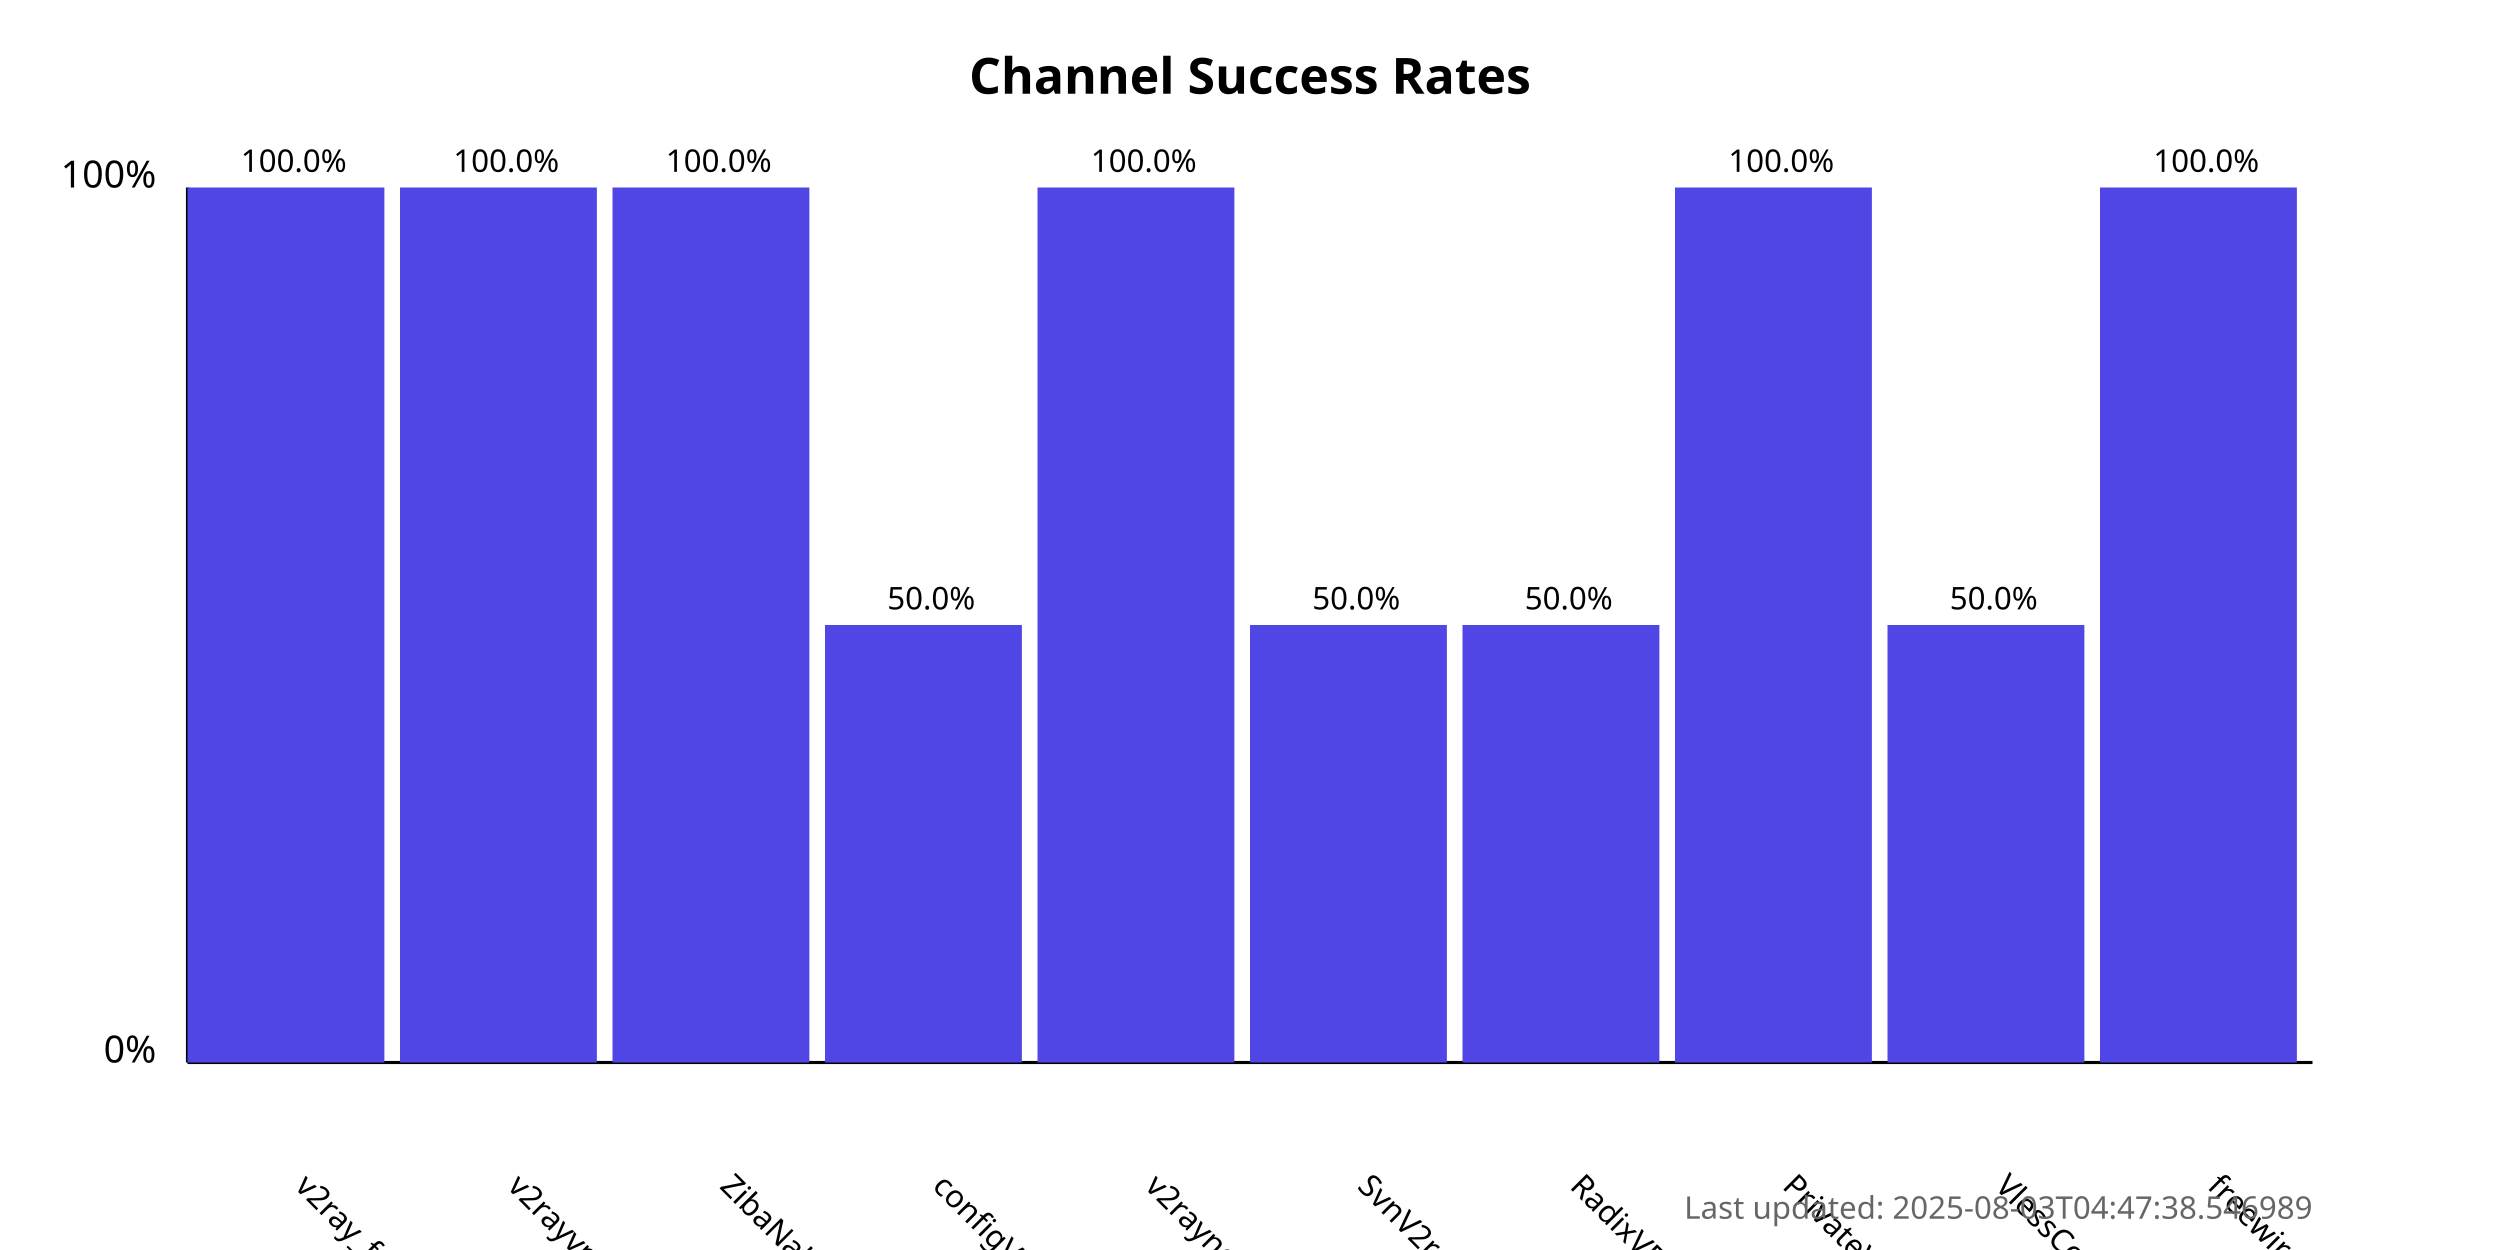
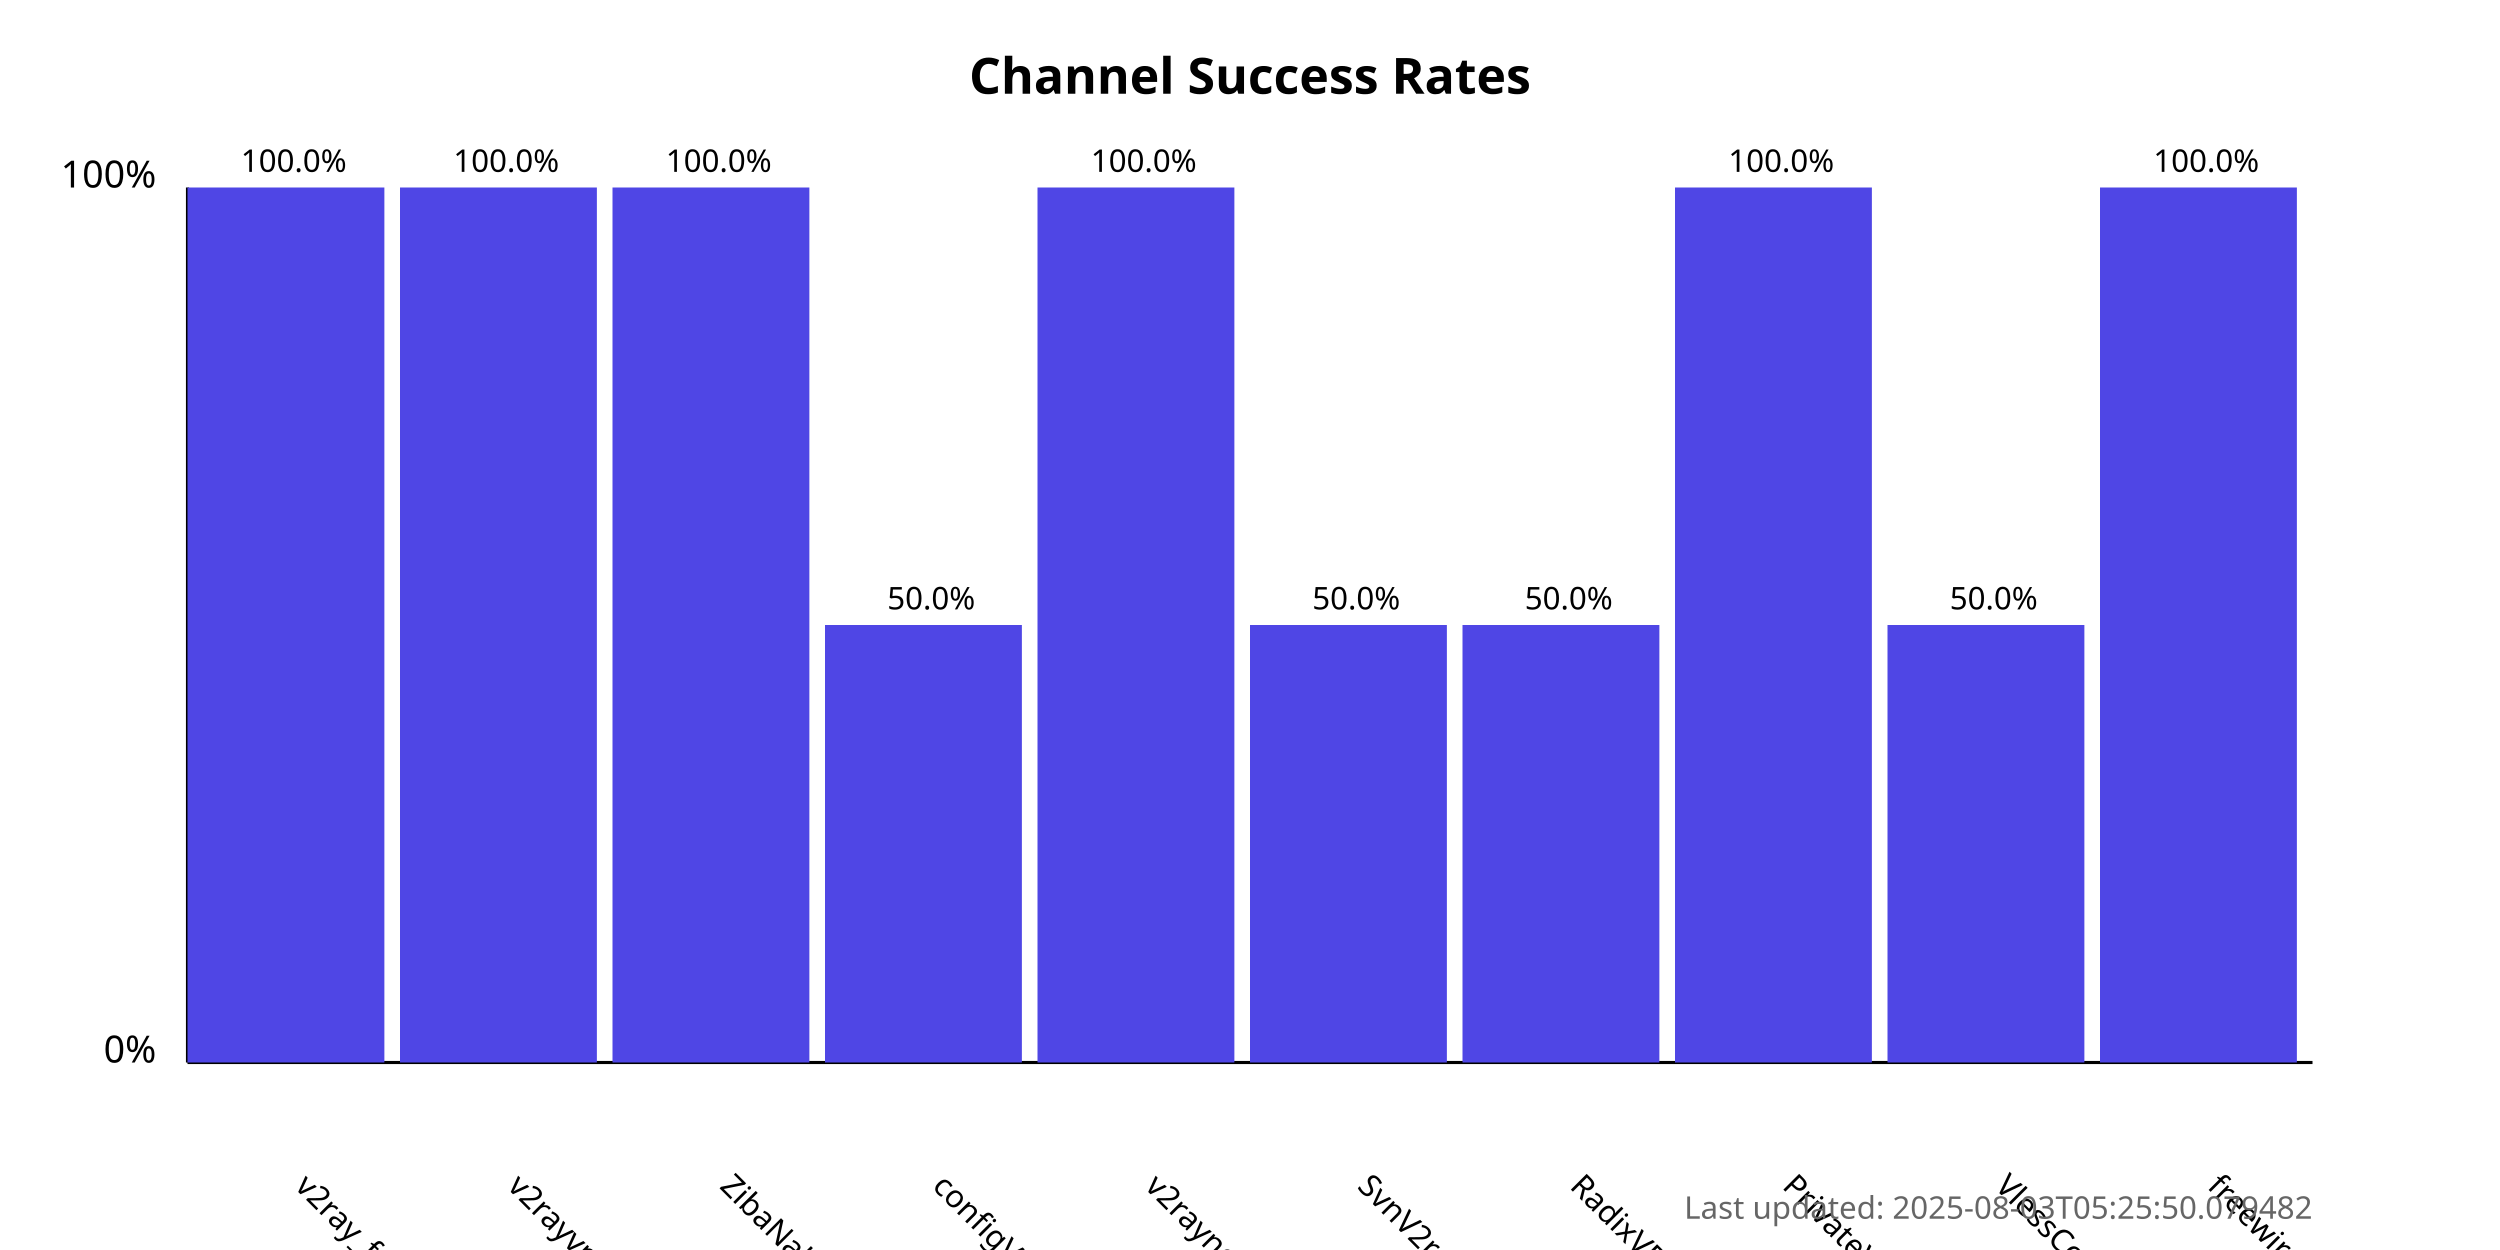
<svg xmlns="http://www.w3.org/2000/svg" width="800" height="400">
  <style>
            .chart-title { font: bold 16px sans-serif; }
            .axis-label { font: 12px sans-serif; }
            .tick-label { font: 10px sans-serif; }
            .bar { fill: #4f46e5; }
            .bar:hover { fill: #6366f1; }
            .timestamp { font: 10px sans-serif; fill: #666; }
        </style>
  <text x="400.0" y="30" text-anchor="middle" class="chart-title">
            Channel Success Rates
        </text>
  <line x1="60" y1="340" x2="60" y2="60" stroke="black" stroke-width="1" />
  <line x1="60" y1="340" x2="740" y2="340" stroke="black" stroke-width="1" />
  <text x="50" y="340" text-anchor="end" class="axis-label">0%</text>
  <text x="50" y="60" text-anchor="end" class="axis-label">100%</text>
  <g>
    <rect x="60" y="60.0" width="63.0" height="280.0" class="bar" />
    <text x="94.0" y="380" transform="rotate(45, 94.0, 380)" text-anchor="start" class="tick-label">
                v2ray_free_conf
            </text>
    <text x="94.0" y="55.0" text-anchor="middle" class="tick-label">
                100.0%
            </text>
  </g>
  <g>
    <rect x="128.0" y="60.0" width="63.0" height="280.0" class="bar" />
    <text x="162.0" y="380" transform="rotate(45, 162.0, 380)" text-anchor="start" class="tick-label">
                v2rayvpno
            </text>
    <text x="162.0" y="55.0" text-anchor="middle" class="tick-label">
                100.0%
            </text>
  </g>
  <g>
    <rect x="196.0" y="60.0" width="63.0" height="280.0" class="bar" />
    <text x="230.0" y="380" transform="rotate(45, 230.0, 380)" text-anchor="start" class="tick-label">
                ZibaNabz
            </text>
    <text x="230.0" y="55.0" text-anchor="middle" class="tick-label">
                100.0%
            </text>
  </g>
  <g>
    <rect x="264.0" y="200.0" width="63.0" height="140.0" class="bar" />
    <text x="298.0" y="380" transform="rotate(45, 298.0, 380)" text-anchor="start" class="tick-label">
                configV2rayForFree
            </text>
    <text x="298.0" y="195.0" text-anchor="middle" class="tick-label">
                50.0%
            </text>
  </g>
  <g>
    <rect x="332.0" y="60.0" width="63.0" height="280.0" class="bar" />
    <text x="366.0" y="380" transform="rotate(45, 366.0, 380)" text-anchor="start" class="tick-label">
                v2rayngvpn
            </text>
    <text x="366.0" y="55.0" text-anchor="middle" class="tick-label">
                100.0%
            </text>
  </g>
  <g>
    <rect x="400.0" y="200.0" width="63.0" height="140.0" class="bar" />
    <text x="434.0" y="380" transform="rotate(45, 434.0, 380)" text-anchor="start" class="tick-label">
                SvnV2ray
            </text>
    <text x="434.0" y="195.0" text-anchor="middle" class="tick-label">
                50.0%
            </text>
  </g>
  <g>
    <rect x="468.0" y="200.0" width="63.0" height="140.0" class="bar" />
    <text x="502.0" y="380" transform="rotate(45, 502.0, 380)" text-anchor="start" class="tick-label">
                RadixVPN
            </text>
    <text x="502.0" y="195.0" text-anchor="middle" class="tick-label">
                50.0%
            </text>
  </g>
  <g>
    <rect x="536.0" y="60.0" width="63.0" height="280.0" class="bar" />
    <text x="570.0" y="380" transform="rotate(45, 570.0, 380)" text-anchor="start" class="tick-label">
                PrivateVPNs
            </text>
    <text x="570.0" y="55.0" text-anchor="middle" class="tick-label">
                100.0%
            </text>
  </g>
  <g>
    <rect x="604.0" y="200.0" width="63.0" height="140.0" class="bar" />
    <text x="638.0" y="380" transform="rotate(45, 638.0, 380)" text-anchor="start" class="tick-label">
                VlessConfig
            </text>
    <text x="638.0" y="195.0" text-anchor="middle" class="tick-label">
                50.0%
            </text>
  </g>
  <g>
    <rect x="672.0" y="60.0" width="63.0" height="280.0" class="bar" />
    <text x="706.0" y="380" transform="rotate(45, 706.0, 380)" text-anchor="start" class="tick-label">
                freewireguard
            </text>
    <text x="706.0" y="55.0" text-anchor="middle" class="tick-label">
                100.0%
            </text>
  </g>
  <text x="740" y="390" text-anchor="end" class="timestamp">
-             Last updated: 2025-08-03T04:47:38.546989
+             Last updated: 2025-08-03T05:25:50.079482
        </text>
</svg>
